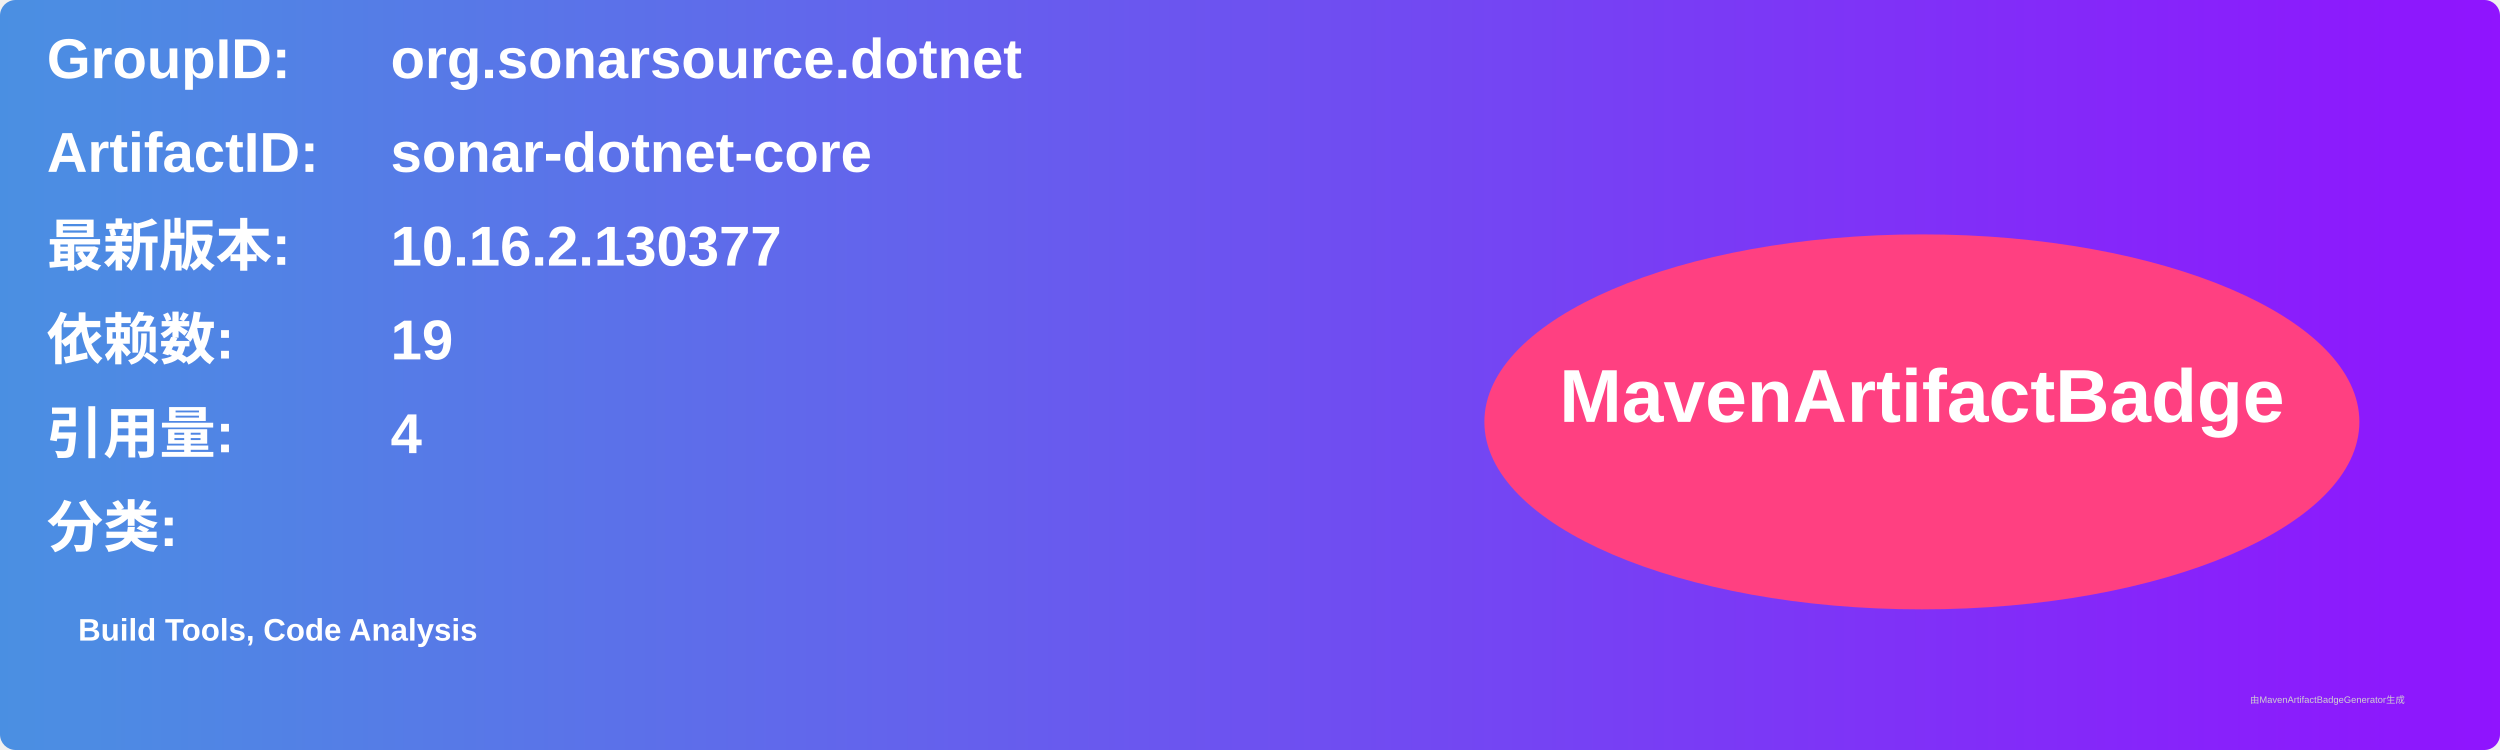
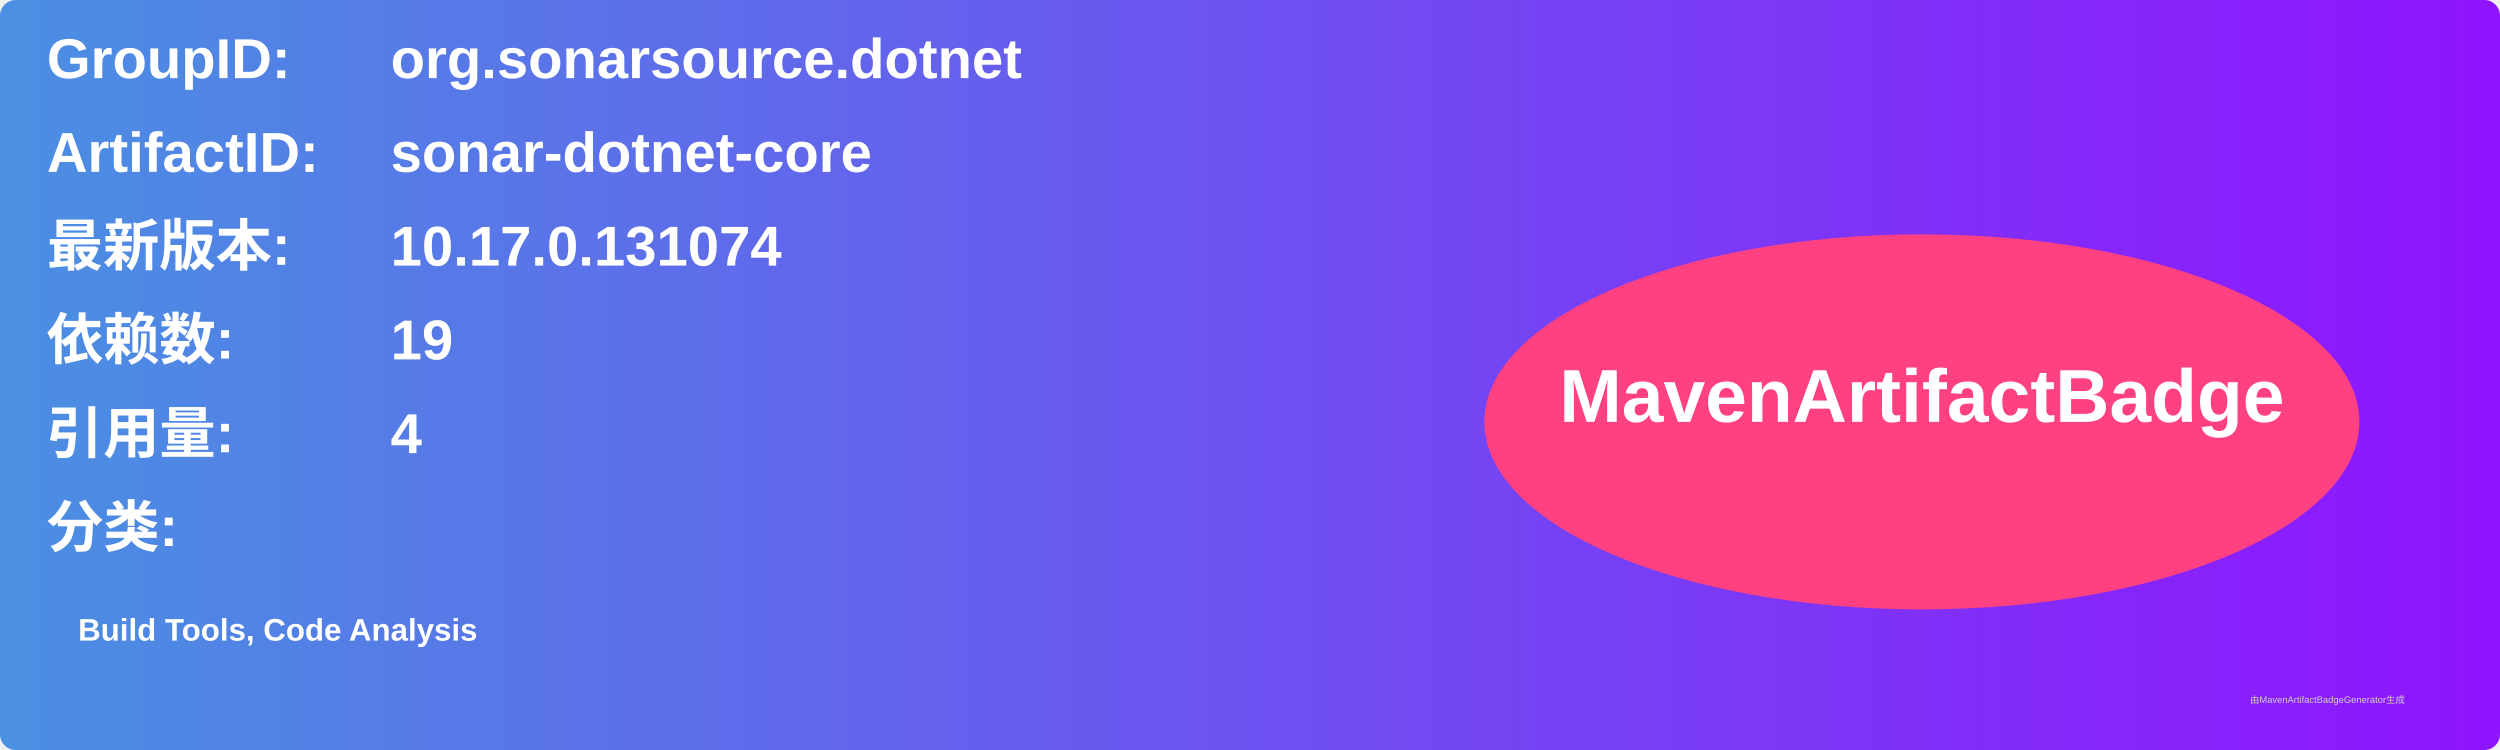
<svg xmlns="http://www.w3.org/2000/svg" width="800" height="240" viewBox="0 0 800 240">
  <linearGradient id="grad" x1="0%" y1="0%" x2="100%" y2="0%">
    <stop offset="0%" stop-color="#4a90e2" />
    <stop offset="100%" stop-color="#9013fe" />
  </linearGradient>
  <rect width="100%" height="100%" rx="5" ry="5" fill="url(#grad)" />
  <g transform="translate(15, 15)">
    <text x="0" y="10" font-family="Arial" font-size="18" fill="white" font-weight="bold" width="260">GroupID:</text>
    <text x="110" y="10" font-family="Arial" font-size="18" fill="white" font-weight="bold" width="460">org.sonarsource.dotnet</text>
    <text x="0" y="40" font-family="Arial" font-size="18" fill="white" font-weight="bold" width="260">ArtifactID:</text>
    <text x="110" y="40" font-family="Arial" font-size="18" fill="white" font-weight="bold" width="460">sonar-dotnet-core</text>
    <text x="0" y="70" font-family="Arial" font-size="18" fill="white" font-weight="bold">最新版本:</text>
    <text x="110" y="70" font-family="Arial" font-size="18" fill="white" font-weight="bold">
-       <tspan font-weight="bold">10.16.2.130377</tspan>
+       <tspan font-weight="bold">10.17.0.131074</tspan>
    </text>
    <text x="0" y="100" font-family="Arial" font-size="18" fill="white" font-weight="bold">依赖数: </text>
    <text x="110" y="100" font-family="Arial" font-size="18" fill="white">
      <tspan font-weight="bold">19</tspan>
    </text>
    <text x="0" y="130" font-family="Arial" font-size="18" fill="white" font-weight="bold">引用量: </text>
    <text x="110" y="130" font-family="Arial" font-size="18" fill="white">
      <tspan font-weight="bold">4</tspan>
    </text>
    <text x="0" y="160" font-family="Arial" font-size="18" fill="white" font-weight="bold">分类:</text>
    <text x="10" y="190" font-family="Arial" font-size="10" fill="white">
      <tspan font-weight="bold">Build Tools, Code Analysis</tspan>
    </text>
    <ellipse cx="600" cy="120" rx="140" ry="60" fill="#ff4081" />
    <text x="600" y="120" text-anchor="middle" font-family="Arial" font-size="24" fill="white" font-weight="bold">MavenArtifactBadge</text>
  </g>
  <text x="720" y="225" font-family="Arial" font-size="3" fill="#d0d0d0">由MavenArtifactBadgeGenerator生成</text>
</svg>
